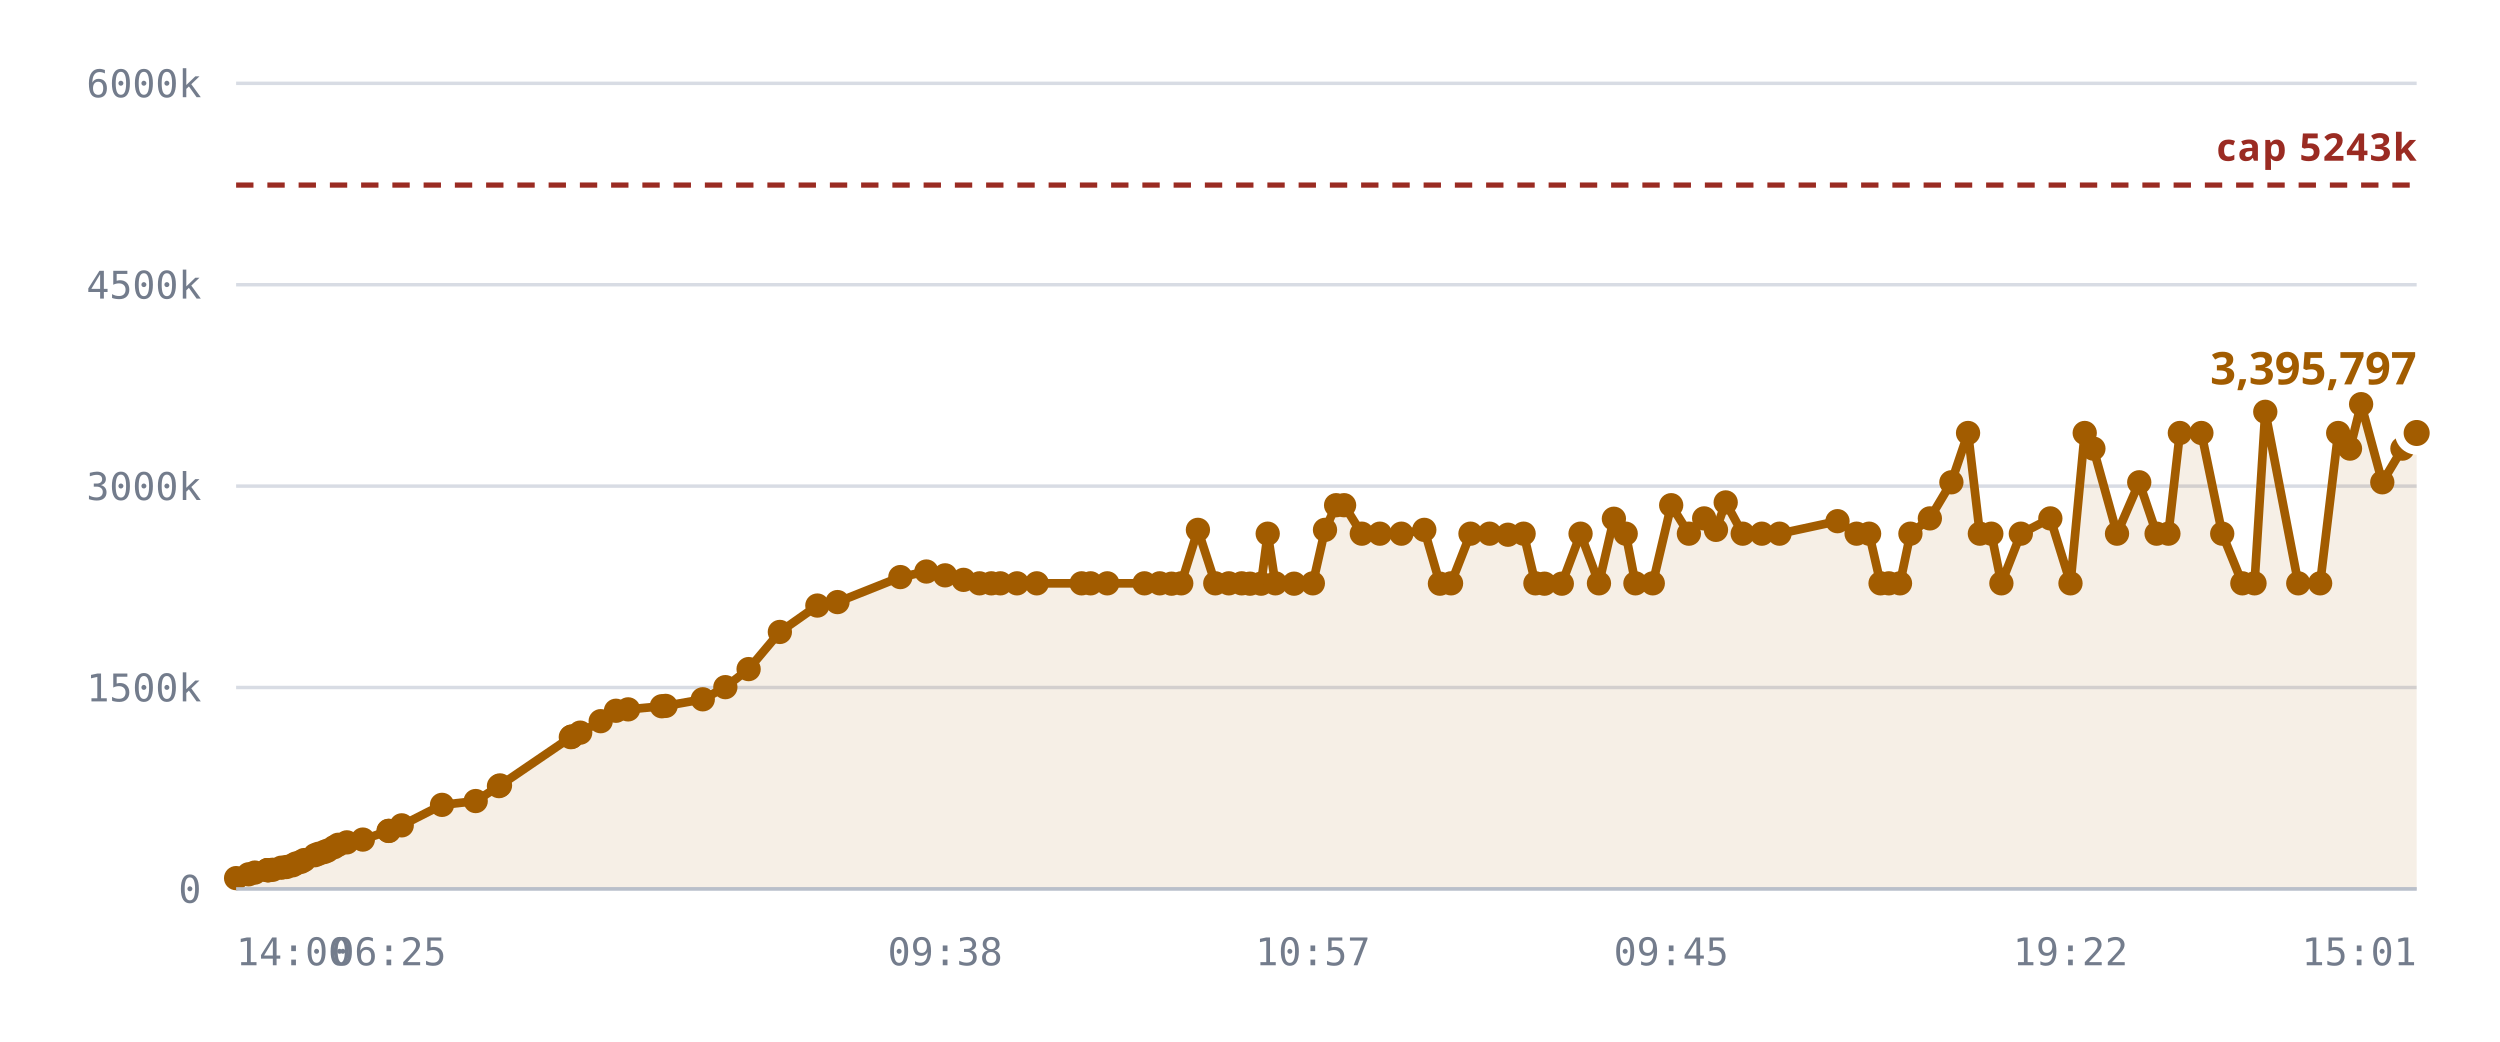
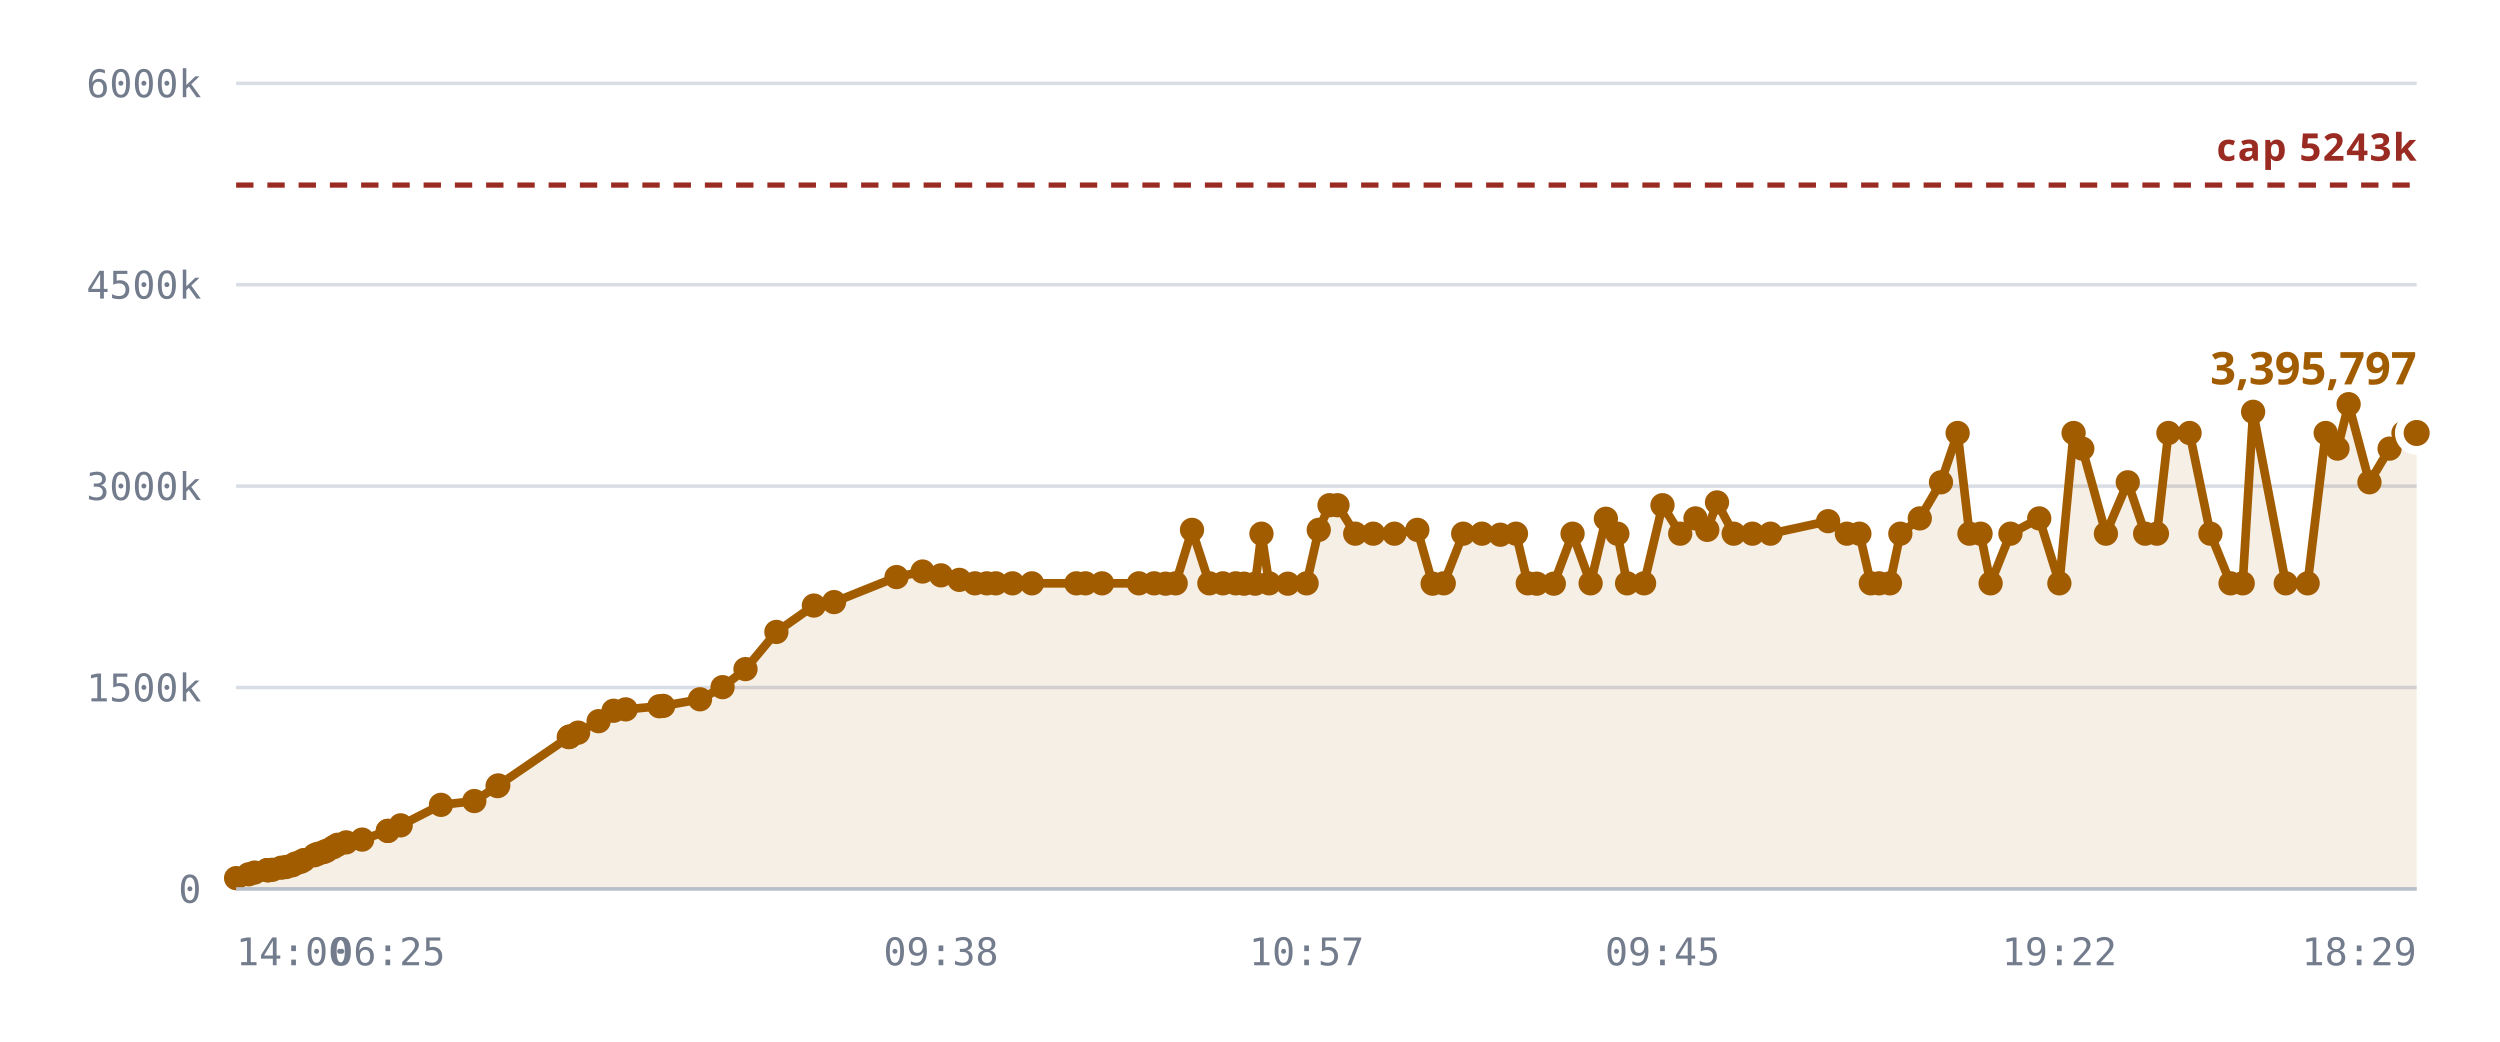
<svg xmlns="http://www.w3.org/2000/svg" viewBox="0 0 720 300" role="img" aria-label="Notes stored against the 5,242,880 cap">
  <style>
    .grid      { stroke: var(--chart-grid, #d8dce4); stroke-width: 1; }
    .cap       { stroke: var(--chart-cap, #9a2b22); stroke-width: 1.5; stroke-dasharray: 5 4; }
    .cap-label { fill: var(--chart-cap, #9a2b22); font: 600 11px Archivo, system-ui, sans-serif; letter-spacing: .04em; }
    .tick      { fill: var(--chart-muted, #737c8c); font: 500 11px "IBM Plex Mono", ui-monospace, monospace; }
    .tick-y    { text-anchor: end; }
    .tick-x    { text-anchor: middle; }
    .series    { fill: none; stroke: var(--chart-line, #a25c00); stroke-width: 2.5; stroke-linejoin: round; stroke-linecap: round; }
    .fill      { fill: var(--chart-fill, rgba(162,92,0,.10)); stroke: none; }
    .dot       { fill: var(--chart-line, #a25c00); }
    .dot-last  { stroke: var(--chart-bg, #fff); stroke-width: 2.5; }
    .end-label { fill: var(--chart-line, #a25c00); font: 700 13px Archivo, system-ui, sans-serif; }
    .axis      { stroke: var(--chart-axis, #b9bfca); stroke-width: 1; }
  </style>
  <line x1="68" y1="256.0" x2="696" y2="256.0" class="grid" />
  <text x="58" y="260.0" class="tick tick-y">0</text>
  <line x1="68" y1="198.0" x2="696" y2="198.0" class="grid" />
  <text x="58" y="202.0" class="tick tick-y">1500k</text>
  <line x1="68" y1="140.0" x2="696" y2="140.0" class="grid" />
  <text x="58" y="144.0" class="tick tick-y">3000k</text>
  <line x1="68" y1="82.0" x2="696" y2="82.0" class="grid" />
  <text x="58" y="86.0" class="tick tick-y">4500k</text>
  <line x1="68" y1="24.0" x2="696" y2="24.0" class="grid" />
  <text x="58" y="28.0" class="tick tick-y">6000k</text>
-   <path d="M68.0,252.9 L71.6,251.8 L73.4,251.3 L77.0,250.6 L77.1,250.6 L77.2,250.6 L77.5,250.6 L78.5,250.5 L81.0,249.9 L82.5,249.7 L84.3,249.2 L85.2,248.7 L86.7,248.2 L87.6,247.7 L90.7,246.3 L91.7,245.9 L93.3,245.4 L94.3,245.0 L96.2,244.0 L97.4,243.3 L99.9,242.6 L104.5,241.8 L111.9,239.3 L112.0,239.3 L115.7,237.7 L127.3,231.8 L137.0,230.7 L143.7,226.4 L144.0,226.2 L164.4,212.3 L164.6,212.2 L164.7,212.1 L167.1,211.0 L173.0,207.7 L177.4,204.7 L180.9,204.3 L190.6,203.4 L191.7,203.3 L202.4,201.4 L208.9,197.9 L215.6,192.7 L224.6,182.0 L235.4,174.4 L241.2,173.4 L259.3,166.2 L266.8,164.6 L272.2,165.7 L277.5,167.0 L282.1,168.0 L285.5,168.0 L288.1,168.0 L292.9,168.0 L298.6,168.0 L311.5,168.0 L314.1,168.0 L318.9,168.0 L329.6,168.0 L334.0,168.0 L337.4,168.1 L340.2,168.0 L345.0,152.6 L350.0,168.0 L353.9,168.0 L357.6,168.0 L360.0,168.1 L363.2,168.1 L365.1,153.7 L367.3,168.0 L372.7,168.1 L378.1,168.0 L381.6,152.6 L384.8,145.5 L387.1,145.5 L392.2,153.7 L397.4,153.7 L403.6,153.7 L410.2,152.6 L414.7,168.1 L417.9,168.0 L423.5,153.7 L429.0,153.7 L434.3,154.0 L438.8,153.7 L442.2,168.0 L444.8,168.1 L449.8,168.1 L455.2,153.7 L460.5,168.0 L464.8,149.4 L468.2,153.7 L471.0,168.0 L476.0,168.0 L481.3,145.5 L486.4,153.7 L490.8,149.3 L494.2,152.6 L497.0,144.7 L501.9,153.7 L507.4,153.7 L512.5,153.7 L529.2,150.1 L534.7,153.7 L538.3,153.7 L541.6,168.0 L544.0,168.0 L547.2,168.0 L550.2,153.7 L555.8,149.3 L562.0,138.9 L566.8,124.7 L570.2,153.7 L573.5,153.7 L576.4,168.0 L582.0,153.7 L590.5,149.3 L596.3,168.0 L600.4,124.7 L602.9,129.2 L609.7,153.7 L616.1,138.9 L621.1,153.7 L624.5,153.7 L627.8,124.7 L634.0,124.7 L640.0,153.7 L645.8,168.0 L649.3,168.0 L652.4,118.6 L661.9,168.0 L668.2,168.0 L673.4,124.7 L676.8,129.2 L680.0,116.4 L686.1,138.9 L691.9,129.2 L696.0,124.7 L696.0,256.0 L68.0,256.0 Z" class="fill" />
+   <path d="M68.0,252.9 L71.6,251.8 L73.3,251.3 L76.9,250.6 L77.1,250.6 L77.1,250.6 L77.5,250.6 L78.4,250.5 L81.0,249.9 L82.4,249.7 L84.2,249.2 L85.1,248.7 L86.6,248.2 L87.5,247.7 L90.6,246.3 L91.5,245.9 L93.2,245.4 L94.1,245.0 L96.0,244.0 L97.2,243.3 L99.7,242.6 L104.3,241.8 L111.7,239.3 L111.7,239.3 L115.4,237.7 L127.0,231.8 L136.6,230.7 L143.3,226.4 L143.5,226.2 L163.8,212.3 L164.0,212.2 L164.1,212.1 L166.5,211.0 L172.4,207.7 L176.7,204.7 L180.2,204.3 L189.9,203.4 L191.0,203.3 L201.6,201.4 L208.1,197.9 L214.7,192.7 L223.6,182.0 L234.4,174.4 L240.2,173.4 L258.2,166.2 L265.7,164.6 L271.0,165.7 L276.3,167.0 L280.8,168.0 L284.2,168.0 L286.8,168.0 L291.6,168.0 L297.2,168.0 L310.0,168.0 L312.6,168.0 L317.4,168.0 L328.0,168.0 L332.4,168.0 L335.7,168.1 L338.6,168.0 L343.3,152.6 L348.3,168.0 L352.2,168.0 L355.9,168.0 L358.3,168.1 L361.5,168.1 L363.3,153.7 L365.5,168.0 L370.9,168.1 L376.3,168.0 L379.8,152.6 L382.9,145.5 L385.2,145.5 L390.3,153.7 L395.5,153.7 L401.6,153.7 L408.2,152.6 L412.6,168.1 L415.8,168.0 L421.4,153.7 L426.8,153.7 L432.1,154.0 L436.6,153.7 L440.0,168.0 L442.6,168.1 L447.5,168.1 L452.9,153.7 L458.1,168.0 L462.5,149.4 L465.8,153.7 L468.6,168.0 L473.5,168.0 L478.8,145.5 L483.9,153.7 L488.3,149.3 L491.7,152.6 L494.5,144.7 L499.3,153.7 L504.7,153.7 L509.9,153.7 L526.5,150.1 L531.9,153.7 L535.5,153.7 L538.8,168.0 L541.2,168.0 L544.3,168.0 L547.3,153.7 L552.9,149.3 L559.0,138.9 L563.8,124.7 L567.2,153.7 L570.4,153.7 L573.3,168.0 L579.0,153.7 L587.3,149.3 L593.1,168.0 L597.2,124.7 L599.7,129.2 L606.5,153.7 L612.8,138.9 L617.8,153.7 L621.2,153.7 L624.5,124.7 L630.6,124.7 L636.6,153.7 L642.4,168.0 L645.9,168.0 L648.9,118.6 L658.3,168.0 L664.6,168.0 L669.8,124.7 L673.2,129.2 L676.4,116.4 L682.4,138.9 L688.2,129.2 L692.2,124.7 L696.0,124.7 L696.0,256.0 L68.0,256.0 Z" class="fill" />
  <line x1="68" y1="53.3" x2="696" y2="53.3" class="cap" />
  <text x="696" y="46.3" class="cap-label" text-anchor="end">cap 5243k</text>
-   <path d="M68.0,252.9 L71.6,251.8 L73.4,251.3 L77.0,250.6 L77.1,250.6 L77.2,250.6 L77.5,250.6 L78.5,250.5 L81.0,249.9 L82.5,249.7 L84.3,249.2 L85.2,248.7 L86.7,248.2 L87.6,247.7 L90.7,246.3 L91.7,245.9 L93.3,245.4 L94.3,245.0 L96.2,244.0 L97.4,243.3 L99.9,242.6 L104.5,241.8 L111.9,239.3 L112.0,239.3 L115.7,237.7 L127.3,231.8 L137.0,230.7 L143.7,226.4 L144.0,226.2 L164.4,212.3 L164.6,212.2 L164.7,212.1 L167.1,211.0 L173.0,207.7 L177.4,204.7 L180.9,204.3 L190.6,203.4 L191.7,203.3 L202.4,201.4 L208.9,197.9 L215.6,192.7 L224.6,182.0 L235.4,174.4 L241.2,173.4 L259.3,166.2 L266.8,164.6 L272.2,165.7 L277.5,167.0 L282.1,168.0 L285.5,168.0 L288.1,168.0 L292.9,168.0 L298.6,168.0 L311.5,168.0 L314.1,168.0 L318.9,168.0 L329.6,168.0 L334.0,168.0 L337.4,168.1 L340.2,168.0 L345.0,152.6 L350.0,168.0 L353.9,168.0 L357.6,168.0 L360.0,168.1 L363.2,168.1 L365.1,153.7 L367.3,168.0 L372.7,168.1 L378.1,168.0 L381.6,152.6 L384.8,145.5 L387.1,145.5 L392.2,153.7 L397.4,153.7 L403.6,153.7 L410.2,152.6 L414.7,168.1 L417.9,168.0 L423.5,153.7 L429.0,153.7 L434.3,154.0 L438.8,153.7 L442.2,168.0 L444.8,168.1 L449.8,168.1 L455.2,153.7 L460.5,168.0 L464.8,149.4 L468.2,153.7 L471.0,168.0 L476.0,168.0 L481.3,145.5 L486.4,153.7 L490.8,149.3 L494.2,152.6 L497.0,144.7 L501.9,153.7 L507.4,153.7 L512.5,153.7 L529.2,150.1 L534.7,153.7 L538.3,153.7 L541.6,168.0 L544.0,168.0 L547.2,168.0 L550.2,153.7 L555.8,149.3 L562.0,138.9 L566.8,124.7 L570.2,153.7 L573.5,153.7 L576.4,168.0 L582.0,153.7 L590.5,149.3 L596.3,168.0 L600.4,124.7 L602.9,129.2 L609.7,153.7 L616.1,138.9 L621.1,153.7 L624.5,153.7 L627.8,124.7 L634.0,124.7 L640.0,153.7 L645.8,168.0 L649.3,168.0 L652.4,118.6 L661.9,168.0 L668.2,168.0 L673.4,124.7 L676.8,129.2 L680.0,116.4 L686.1,138.9 L691.9,129.2 L696.0,124.7" class="series" />
+   <path d="M68.0,252.9 L71.6,251.8 L73.3,251.3 L76.9,250.6 L77.1,250.6 L77.1,250.6 L77.5,250.6 L78.4,250.5 L81.0,249.9 L82.4,249.7 L84.2,249.2 L85.1,248.7 L86.6,248.2 L87.5,247.7 L90.6,246.3 L91.5,245.9 L93.2,245.4 L94.1,245.0 L96.0,244.0 L97.2,243.3 L99.7,242.6 L104.3,241.8 L111.7,239.3 L111.7,239.3 L115.4,237.7 L127.0,231.8 L136.6,230.7 L143.3,226.4 L143.5,226.2 L163.8,212.3 L164.0,212.2 L164.1,212.1 L166.5,211.0 L172.4,207.7 L176.7,204.7 L180.2,204.3 L189.9,203.4 L191.0,203.3 L201.6,201.4 L208.1,197.9 L214.7,192.7 L223.6,182.0 L234.4,174.4 L240.2,173.4 L258.2,166.2 L265.7,164.6 L271.0,165.7 L276.3,167.0 L280.8,168.0 L284.2,168.0 L286.8,168.0 L291.6,168.0 L297.2,168.0 L310.0,168.0 L312.6,168.0 L317.4,168.0 L328.0,168.0 L332.4,168.0 L335.7,168.1 L338.6,168.0 L343.3,152.6 L348.3,168.0 L352.2,168.0 L355.9,168.0 L358.3,168.1 L361.5,168.1 L363.3,153.7 L365.5,168.0 L370.9,168.1 L376.3,168.0 L379.8,152.6 L382.9,145.5 L385.2,145.5 L390.3,153.7 L395.5,153.7 L401.6,153.7 L408.2,152.6 L412.6,168.1 L415.8,168.0 L421.4,153.7 L426.8,153.7 L432.1,154.0 L436.6,153.7 L440.0,168.0 L442.6,168.1 L447.5,168.1 L452.9,153.7 L458.1,168.0 L462.5,149.4 L465.8,153.7 L468.6,168.0 L473.5,168.0 L478.8,145.5 L483.9,153.7 L488.3,149.3 L491.7,152.6 L494.5,144.7 L499.3,153.7 L504.7,153.7 L509.9,153.7 L526.5,150.1 L531.9,153.7 L535.5,153.7 L538.8,168.0 L541.2,168.0 L544.3,168.0 L547.3,153.7 L552.9,149.3 L559.0,138.9 L563.8,124.7 L567.2,153.7 L570.4,153.7 L573.3,168.0 L579.0,153.7 L587.3,149.3 L593.1,168.0 L597.2,124.7 L599.7,129.2 L606.5,153.7 L612.8,138.9 L617.8,153.7 L621.2,153.7 L624.5,124.7 L630.6,124.7 L636.6,153.7 L642.4,168.0 L645.9,168.0 L648.9,118.6 L658.3,168.0 L664.6,168.0 L669.8,124.7 L673.2,129.2 L676.4,116.4 L682.4,138.9 L688.2,129.2 L692.2,124.7 L696.0,124.7" class="series" />
  <circle cx="68.0" cy="252.9" r="3.5" class="dot" />
  <circle cx="71.6" cy="251.8" r="3.5" class="dot" />
-   <circle cx="73.4" cy="251.3" r="3.5" class="dot" />
-   <circle cx="77.0" cy="250.6" r="3.5" class="dot" />
+   <circle cx="73.3" cy="251.3" r="3.5" class="dot" />
+   <circle cx="76.9" cy="250.6" r="3.5" class="dot" />
  <circle cx="77.1" cy="250.6" r="3.5" class="dot" />
-   <circle cx="77.2" cy="250.6" r="3.5" class="dot" />
+   <circle cx="77.1" cy="250.6" r="3.5" class="dot" />
  <circle cx="77.5" cy="250.6" r="3.5" class="dot" />
-   <circle cx="78.5" cy="250.5" r="3.5" class="dot" />
+   <circle cx="78.4" cy="250.5" r="3.5" class="dot" />
  <circle cx="81.0" cy="249.9" r="3.5" class="dot" />
-   <circle cx="82.5" cy="249.7" r="3.5" class="dot" />
-   <circle cx="84.3" cy="249.2" r="3.5" class="dot" />
-   <circle cx="85.2" cy="248.7" r="3.5" class="dot" />
-   <circle cx="86.7" cy="248.2" r="3.5" class="dot" />
-   <circle cx="87.6" cy="247.7" r="3.5" class="dot" />
-   <circle cx="90.7" cy="246.3" r="3.5" class="dot" />
-   <circle cx="91.7" cy="245.9" r="3.5" class="dot" />
-   <circle cx="93.3" cy="245.4" r="3.5" class="dot" />
-   <circle cx="94.3" cy="245.0" r="3.5" class="dot" />
-   <circle cx="96.2" cy="244.0" r="3.5" class="dot" />
-   <circle cx="97.4" cy="243.3" r="3.5" class="dot" />
-   <circle cx="99.9" cy="242.6" r="3.5" class="dot" />
-   <circle cx="104.5" cy="241.8" r="3.5" class="dot" />
-   <circle cx="111.9" cy="239.3" r="3.5" class="dot" />
-   <circle cx="112.0" cy="239.3" r="3.5" class="dot" />
-   <circle cx="115.7" cy="237.7" r="3.5" class="dot" />
-   <circle cx="127.3" cy="231.8" r="3.5" class="dot" />
-   <circle cx="137.0" cy="230.7" r="3.5" class="dot" />
-   <circle cx="143.7" cy="226.4" r="3.5" class="dot" />
-   <circle cx="144.0" cy="226.2" r="3.5" class="dot" />
-   <circle cx="164.4" cy="212.3" r="3.5" class="dot" />
-   <circle cx="164.6" cy="212.2" r="3.5" class="dot" />
-   <circle cx="164.7" cy="212.1" r="3.5" class="dot" />
-   <circle cx="167.1" cy="211.0" r="3.5" class="dot" />
-   <circle cx="173.0" cy="207.7" r="3.5" class="dot" />
-   <circle cx="177.4" cy="204.7" r="3.5" class="dot" />
-   <circle cx="180.9" cy="204.3" r="3.5" class="dot" />
-   <circle cx="190.6" cy="203.4" r="3.5" class="dot" />
-   <circle cx="191.7" cy="203.3" r="3.5" class="dot" />
-   <circle cx="202.4" cy="201.4" r="3.5" class="dot" />
-   <circle cx="208.9" cy="197.9" r="3.5" class="dot" />
-   <circle cx="215.6" cy="192.7" r="3.5" class="dot" />
-   <circle cx="224.6" cy="182.0" r="3.5" class="dot" />
-   <circle cx="235.4" cy="174.4" r="3.5" class="dot" />
-   <circle cx="241.2" cy="173.4" r="3.5" class="dot" />
-   <circle cx="259.3" cy="166.2" r="3.5" class="dot" />
-   <circle cx="266.8" cy="164.6" r="3.5" class="dot" />
-   <circle cx="272.2" cy="165.7" r="3.5" class="dot" />
-   <circle cx="277.5" cy="167.0" r="3.5" class="dot" />
-   <circle cx="282.1" cy="168.0" r="3.5" class="dot" />
-   <circle cx="285.5" cy="168.0" r="3.5" class="dot" />
-   <circle cx="288.1" cy="168.0" r="3.5" class="dot" />
-   <circle cx="292.9" cy="168.0" r="3.5" class="dot" />
-   <circle cx="298.6" cy="168.0" r="3.5" class="dot" />
-   <circle cx="311.5" cy="168.0" r="3.5" class="dot" />
-   <circle cx="314.1" cy="168.0" r="3.5" class="dot" />
-   <circle cx="318.9" cy="168.0" r="3.5" class="dot" />
-   <circle cx="329.6" cy="168.0" r="3.5" class="dot" />
-   <circle cx="334.0" cy="168.0" r="3.5" class="dot" />
-   <circle cx="337.4" cy="168.1" r="3.5" class="dot" />
-   <circle cx="340.2" cy="168.0" r="3.5" class="dot" />
-   <circle cx="345.0" cy="152.6" r="3.5" class="dot" />
-   <circle cx="350.0" cy="168.0" r="3.5" class="dot" />
-   <circle cx="353.9" cy="168.0" r="3.5" class="dot" />
-   <circle cx="357.6" cy="168.0" r="3.5" class="dot" />
-   <circle cx="360.0" cy="168.1" r="3.5" class="dot" />
-   <circle cx="363.2" cy="168.1" r="3.5" class="dot" />
-   <circle cx="365.1" cy="153.7" r="3.5" class="dot" />
-   <circle cx="367.3" cy="168.0" r="3.5" class="dot" />
-   <circle cx="372.7" cy="168.1" r="3.5" class="dot" />
-   <circle cx="378.1" cy="168.0" r="3.5" class="dot" />
-   <circle cx="381.6" cy="152.6" r="3.5" class="dot" />
-   <circle cx="384.8" cy="145.5" r="3.5" class="dot" />
-   <circle cx="387.1" cy="145.5" r="3.5" class="dot" />
-   <circle cx="392.2" cy="153.7" r="3.5" class="dot" />
-   <circle cx="397.4" cy="153.7" r="3.5" class="dot" />
-   <circle cx="403.6" cy="153.7" r="3.5" class="dot" />
-   <circle cx="410.2" cy="152.6" r="3.5" class="dot" />
-   <circle cx="414.7" cy="168.1" r="3.5" class="dot" />
-   <circle cx="417.9" cy="168.0" r="3.5" class="dot" />
-   <circle cx="423.5" cy="153.7" r="3.5" class="dot" />
-   <circle cx="429.0" cy="153.7" r="3.5" class="dot" />
-   <circle cx="434.3" cy="154.0" r="3.5" class="dot" />
-   <circle cx="438.8" cy="153.7" r="3.5" class="dot" />
-   <circle cx="442.2" cy="168.0" r="3.5" class="dot" />
-   <circle cx="444.8" cy="168.1" r="3.5" class="dot" />
-   <circle cx="449.8" cy="168.1" r="3.5" class="dot" />
-   <circle cx="455.2" cy="153.7" r="3.5" class="dot" />
-   <circle cx="460.5" cy="168.0" r="3.5" class="dot" />
-   <circle cx="464.8" cy="149.4" r="3.5" class="dot" />
-   <circle cx="468.2" cy="153.7" r="3.5" class="dot" />
-   <circle cx="471.0" cy="168.0" r="3.5" class="dot" />
-   <circle cx="476.0" cy="168.0" r="3.5" class="dot" />
-   <circle cx="481.3" cy="145.5" r="3.5" class="dot" />
-   <circle cx="486.4" cy="153.7" r="3.5" class="dot" />
-   <circle cx="490.8" cy="149.3" r="3.5" class="dot" />
-   <circle cx="494.2" cy="152.6" r="3.5" class="dot" />
-   <circle cx="497.0" cy="144.7" r="3.5" class="dot" />
-   <circle cx="501.9" cy="153.7" r="3.5" class="dot" />
-   <circle cx="507.4" cy="153.7" r="3.5" class="dot" />
-   <circle cx="512.5" cy="153.7" r="3.5" class="dot" />
-   <circle cx="529.2" cy="150.1" r="3.5" class="dot" />
-   <circle cx="534.7" cy="153.7" r="3.5" class="dot" />
-   <circle cx="538.3" cy="153.7" r="3.5" class="dot" />
-   <circle cx="541.6" cy="168.0" r="3.5" class="dot" />
-   <circle cx="544.0" cy="168.0" r="3.5" class="dot" />
-   <circle cx="547.2" cy="168.0" r="3.5" class="dot" />
-   <circle cx="550.2" cy="153.7" r="3.5" class="dot" />
-   <circle cx="555.8" cy="149.3" r="3.5" class="dot" />
-   <circle cx="562.0" cy="138.9" r="3.5" class="dot" />
-   <circle cx="566.8" cy="124.7" r="3.5" class="dot" />
-   <circle cx="570.2" cy="153.7" r="3.5" class="dot" />
-   <circle cx="573.5" cy="153.7" r="3.5" class="dot" />
-   <circle cx="576.4" cy="168.0" r="3.5" class="dot" />
-   <circle cx="582.0" cy="153.7" r="3.5" class="dot" />
-   <circle cx="590.5" cy="149.3" r="3.5" class="dot" />
-   <circle cx="596.3" cy="168.0" r="3.5" class="dot" />
-   <circle cx="600.4" cy="124.7" r="3.5" class="dot" />
-   <circle cx="602.9" cy="129.2" r="3.5" class="dot" />
-   <circle cx="609.7" cy="153.7" r="3.5" class="dot" />
-   <circle cx="616.1" cy="138.9" r="3.5" class="dot" />
-   <circle cx="621.1" cy="153.7" r="3.5" class="dot" />
-   <circle cx="624.5" cy="153.7" r="3.5" class="dot" />
-   <circle cx="627.8" cy="124.7" r="3.5" class="dot" />
-   <circle cx="634.0" cy="124.7" r="3.5" class="dot" />
-   <circle cx="640.0" cy="153.7" r="3.5" class="dot" />
-   <circle cx="645.8" cy="168.0" r="3.5" class="dot" />
-   <circle cx="649.3" cy="168.0" r="3.5" class="dot" />
-   <circle cx="652.4" cy="118.6" r="3.5" class="dot" />
-   <circle cx="661.9" cy="168.0" r="3.5" class="dot" />
-   <circle cx="668.2" cy="168.0" r="3.5" class="dot" />
-   <circle cx="673.4" cy="124.7" r="3.5" class="dot" />
-   <circle cx="676.8" cy="129.2" r="3.5" class="dot" />
-   <circle cx="680.0" cy="116.4" r="3.5" class="dot" />
-   <circle cx="686.1" cy="138.9" r="3.5" class="dot" />
-   <circle cx="691.9" cy="129.2" r="3.5" class="dot" />
+   <circle cx="82.4" cy="249.7" r="3.5" class="dot" />
+   <circle cx="84.2" cy="249.2" r="3.5" class="dot" />
+   <circle cx="85.1" cy="248.7" r="3.5" class="dot" />
+   <circle cx="86.6" cy="248.2" r="3.5" class="dot" />
+   <circle cx="87.5" cy="247.7" r="3.5" class="dot" />
+   <circle cx="90.6" cy="246.3" r="3.5" class="dot" />
+   <circle cx="91.5" cy="245.9" r="3.5" class="dot" />
+   <circle cx="93.2" cy="245.4" r="3.5" class="dot" />
+   <circle cx="94.1" cy="245.0" r="3.5" class="dot" />
+   <circle cx="96.0" cy="244.0" r="3.5" class="dot" />
+   <circle cx="97.2" cy="243.3" r="3.5" class="dot" />
+   <circle cx="99.7" cy="242.6" r="3.5" class="dot" />
+   <circle cx="104.3" cy="241.8" r="3.5" class="dot" />
+   <circle cx="111.7" cy="239.3" r="3.5" class="dot" />
+   <circle cx="111.7" cy="239.3" r="3.5" class="dot" />
+   <circle cx="115.4" cy="237.7" r="3.5" class="dot" />
+   <circle cx="127.0" cy="231.8" r="3.5" class="dot" />
+   <circle cx="136.6" cy="230.7" r="3.5" class="dot" />
+   <circle cx="143.3" cy="226.4" r="3.5" class="dot" />
+   <circle cx="143.5" cy="226.2" r="3.5" class="dot" />
+   <circle cx="163.8" cy="212.3" r="3.5" class="dot" />
+   <circle cx="164.0" cy="212.2" r="3.5" class="dot" />
+   <circle cx="164.1" cy="212.1" r="3.5" class="dot" />
+   <circle cx="166.5" cy="211.0" r="3.5" class="dot" />
+   <circle cx="172.4" cy="207.7" r="3.5" class="dot" />
+   <circle cx="176.7" cy="204.7" r="3.5" class="dot" />
+   <circle cx="180.2" cy="204.3" r="3.5" class="dot" />
+   <circle cx="189.9" cy="203.4" r="3.5" class="dot" />
+   <circle cx="191.0" cy="203.3" r="3.5" class="dot" />
+   <circle cx="201.6" cy="201.4" r="3.5" class="dot" />
+   <circle cx="208.1" cy="197.9" r="3.5" class="dot" />
+   <circle cx="214.7" cy="192.7" r="3.5" class="dot" />
+   <circle cx="223.6" cy="182.0" r="3.5" class="dot" />
+   <circle cx="234.4" cy="174.4" r="3.5" class="dot" />
+   <circle cx="240.2" cy="173.4" r="3.5" class="dot" />
+   <circle cx="258.2" cy="166.2" r="3.5" class="dot" />
+   <circle cx="265.7" cy="164.6" r="3.5" class="dot" />
+   <circle cx="271.0" cy="165.7" r="3.5" class="dot" />
+   <circle cx="276.3" cy="167.0" r="3.5" class="dot" />
+   <circle cx="280.8" cy="168.0" r="3.5" class="dot" />
+   <circle cx="284.2" cy="168.0" r="3.5" class="dot" />
+   <circle cx="286.8" cy="168.0" r="3.5" class="dot" />
+   <circle cx="291.6" cy="168.0" r="3.5" class="dot" />
+   <circle cx="297.2" cy="168.0" r="3.5" class="dot" />
+   <circle cx="310.0" cy="168.0" r="3.5" class="dot" />
+   <circle cx="312.6" cy="168.0" r="3.5" class="dot" />
+   <circle cx="317.4" cy="168.0" r="3.5" class="dot" />
+   <circle cx="328.0" cy="168.0" r="3.5" class="dot" />
+   <circle cx="332.4" cy="168.0" r="3.5" class="dot" />
+   <circle cx="335.7" cy="168.1" r="3.5" class="dot" />
+   <circle cx="338.6" cy="168.0" r="3.5" class="dot" />
+   <circle cx="343.3" cy="152.6" r="3.5" class="dot" />
+   <circle cx="348.3" cy="168.0" r="3.5" class="dot" />
+   <circle cx="352.2" cy="168.0" r="3.5" class="dot" />
+   <circle cx="355.9" cy="168.0" r="3.5" class="dot" />
+   <circle cx="358.3" cy="168.1" r="3.5" class="dot" />
+   <circle cx="361.5" cy="168.1" r="3.5" class="dot" />
+   <circle cx="363.3" cy="153.7" r="3.5" class="dot" />
+   <circle cx="365.5" cy="168.0" r="3.5" class="dot" />
+   <circle cx="370.9" cy="168.1" r="3.5" class="dot" />
+   <circle cx="376.3" cy="168.0" r="3.5" class="dot" />
+   <circle cx="379.8" cy="152.6" r="3.5" class="dot" />
+   <circle cx="382.9" cy="145.5" r="3.5" class="dot" />
+   <circle cx="385.2" cy="145.5" r="3.5" class="dot" />
+   <circle cx="390.3" cy="153.7" r="3.5" class="dot" />
+   <circle cx="395.5" cy="153.7" r="3.5" class="dot" />
+   <circle cx="401.6" cy="153.7" r="3.5" class="dot" />
+   <circle cx="408.2" cy="152.6" r="3.5" class="dot" />
+   <circle cx="412.6" cy="168.1" r="3.5" class="dot" />
+   <circle cx="415.8" cy="168.0" r="3.5" class="dot" />
+   <circle cx="421.4" cy="153.7" r="3.5" class="dot" />
+   <circle cx="426.8" cy="153.7" r="3.5" class="dot" />
+   <circle cx="432.1" cy="154.0" r="3.5" class="dot" />
+   <circle cx="436.6" cy="153.7" r="3.5" class="dot" />
+   <circle cx="440.0" cy="168.0" r="3.5" class="dot" />
+   <circle cx="442.6" cy="168.1" r="3.5" class="dot" />
+   <circle cx="447.5" cy="168.1" r="3.5" class="dot" />
+   <circle cx="452.9" cy="153.7" r="3.5" class="dot" />
+   <circle cx="458.1" cy="168.0" r="3.5" class="dot" />
+   <circle cx="462.5" cy="149.4" r="3.5" class="dot" />
+   <circle cx="465.8" cy="153.7" r="3.5" class="dot" />
+   <circle cx="468.6" cy="168.0" r="3.5" class="dot" />
+   <circle cx="473.5" cy="168.0" r="3.5" class="dot" />
+   <circle cx="478.8" cy="145.5" r="3.5" class="dot" />
+   <circle cx="483.9" cy="153.7" r="3.5" class="dot" />
+   <circle cx="488.3" cy="149.3" r="3.5" class="dot" />
+   <circle cx="491.7" cy="152.6" r="3.5" class="dot" />
+   <circle cx="494.5" cy="144.7" r="3.5" class="dot" />
+   <circle cx="499.3" cy="153.7" r="3.5" class="dot" />
+   <circle cx="504.7" cy="153.7" r="3.5" class="dot" />
+   <circle cx="509.9" cy="153.7" r="3.5" class="dot" />
+   <circle cx="526.5" cy="150.1" r="3.5" class="dot" />
+   <circle cx="531.9" cy="153.7" r="3.5" class="dot" />
+   <circle cx="535.5" cy="153.7" r="3.5" class="dot" />
+   <circle cx="538.8" cy="168.0" r="3.5" class="dot" />
+   <circle cx="541.2" cy="168.0" r="3.5" class="dot" />
+   <circle cx="544.3" cy="168.0" r="3.5" class="dot" />
+   <circle cx="547.3" cy="153.7" r="3.5" class="dot" />
+   <circle cx="552.9" cy="149.3" r="3.5" class="dot" />
+   <circle cx="559.0" cy="138.9" r="3.5" class="dot" />
+   <circle cx="563.8" cy="124.7" r="3.5" class="dot" />
+   <circle cx="567.2" cy="153.7" r="3.5" class="dot" />
+   <circle cx="570.4" cy="153.7" r="3.5" class="dot" />
+   <circle cx="573.3" cy="168.0" r="3.5" class="dot" />
+   <circle cx="579.0" cy="153.7" r="3.5" class="dot" />
+   <circle cx="587.3" cy="149.3" r="3.5" class="dot" />
+   <circle cx="593.1" cy="168.0" r="3.5" class="dot" />
+   <circle cx="597.2" cy="124.7" r="3.5" class="dot" />
+   <circle cx="599.7" cy="129.2" r="3.5" class="dot" />
+   <circle cx="606.5" cy="153.7" r="3.5" class="dot" />
+   <circle cx="612.8" cy="138.9" r="3.5" class="dot" />
+   <circle cx="617.8" cy="153.7" r="3.5" class="dot" />
+   <circle cx="621.2" cy="153.7" r="3.5" class="dot" />
+   <circle cx="624.5" cy="124.7" r="3.5" class="dot" />
+   <circle cx="630.6" cy="124.7" r="3.5" class="dot" />
+   <circle cx="636.6" cy="153.7" r="3.5" class="dot" />
+   <circle cx="642.4" cy="168.0" r="3.5" class="dot" />
+   <circle cx="645.9" cy="168.0" r="3.5" class="dot" />
+   <circle cx="648.9" cy="118.6" r="3.5" class="dot" />
+   <circle cx="658.3" cy="168.0" r="3.5" class="dot" />
+   <circle cx="664.6" cy="168.0" r="3.5" class="dot" />
+   <circle cx="669.8" cy="124.7" r="3.5" class="dot" />
+   <circle cx="673.2" cy="129.2" r="3.5" class="dot" />
+   <circle cx="676.4" cy="116.4" r="3.5" class="dot" />
+   <circle cx="682.4" cy="138.9" r="3.5" class="dot" />
+   <circle cx="688.2" cy="129.2" r="3.5" class="dot" />
+   <circle cx="692.2" cy="124.7" r="3.5" class="dot" />
  <circle cx="696.0" cy="124.7" r="5" class="dot dot-last" />
  <text x="696.0" y="110.7" class="end-label" text-anchor="end">3,395,797</text>
  <line x1="68" y1="256" x2="696" y2="256" class="axis" />
  <text x="68.0" y="278" class="tick" text-anchor="start">14:00</text>
-   <text x="112.0" y="278" class="tick" text-anchor="middle">06:25</text>
-   <text x="272.2" y="278" class="tick" text-anchor="middle">09:38</text>
-   <text x="378.1" y="278" class="tick" text-anchor="middle">10:57</text>
-   <text x="481.3" y="278" class="tick" text-anchor="middle">09:45</text>
-   <text x="596.3" y="278" class="tick" text-anchor="middle">19:22</text>
-   <text x="696.0" y="278" class="tick" text-anchor="end">15:01</text>
+   <text x="111.7" y="278" class="tick" text-anchor="middle">06:25</text>
+   <text x="271.0" y="278" class="tick" text-anchor="middle">09:38</text>
+   <text x="376.3" y="278" class="tick" text-anchor="middle">10:57</text>
+   <text x="478.8" y="278" class="tick" text-anchor="middle">09:45</text>
+   <text x="593.1" y="278" class="tick" text-anchor="middle">19:22</text>
+   <text x="696.0" y="278" class="tick" text-anchor="end">18:29</text>
</svg>
